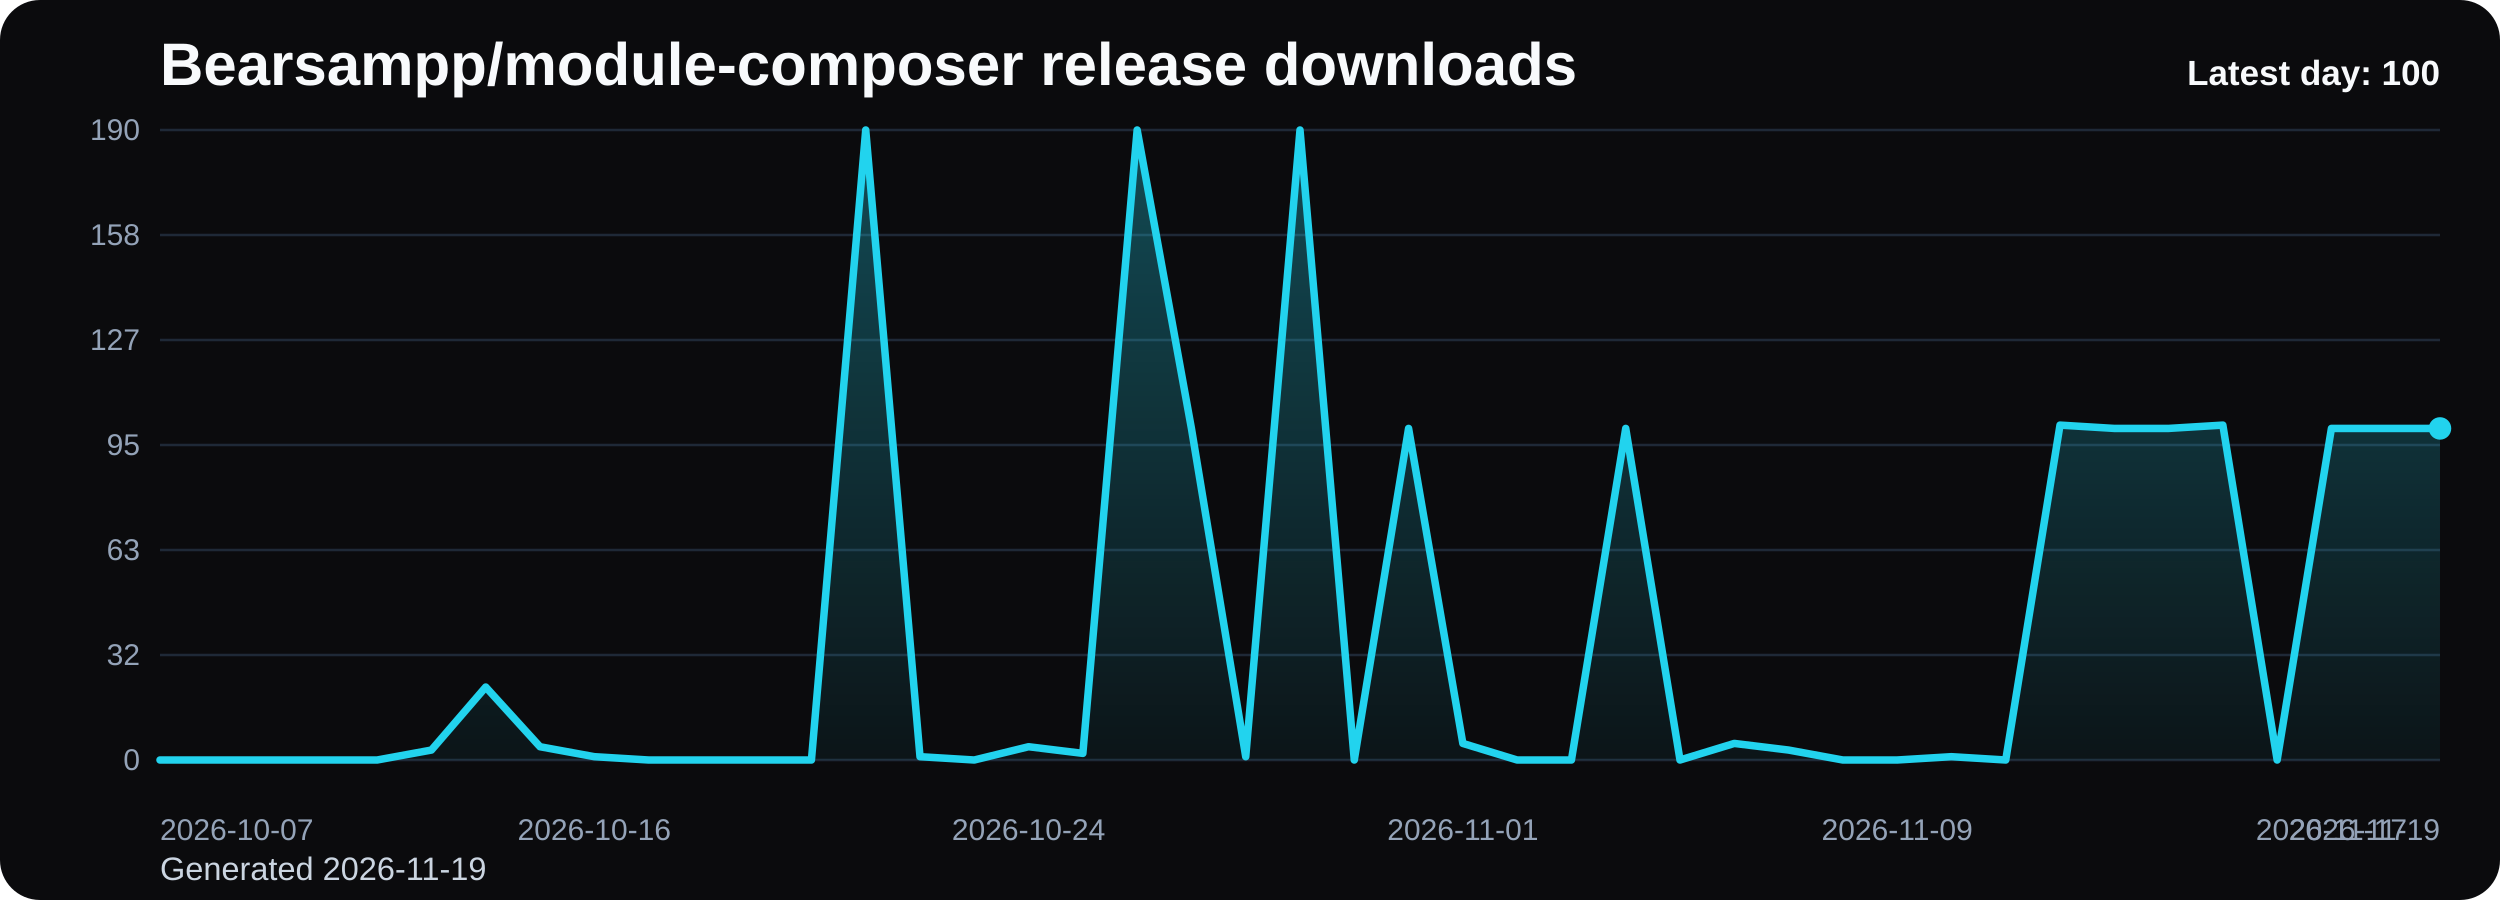
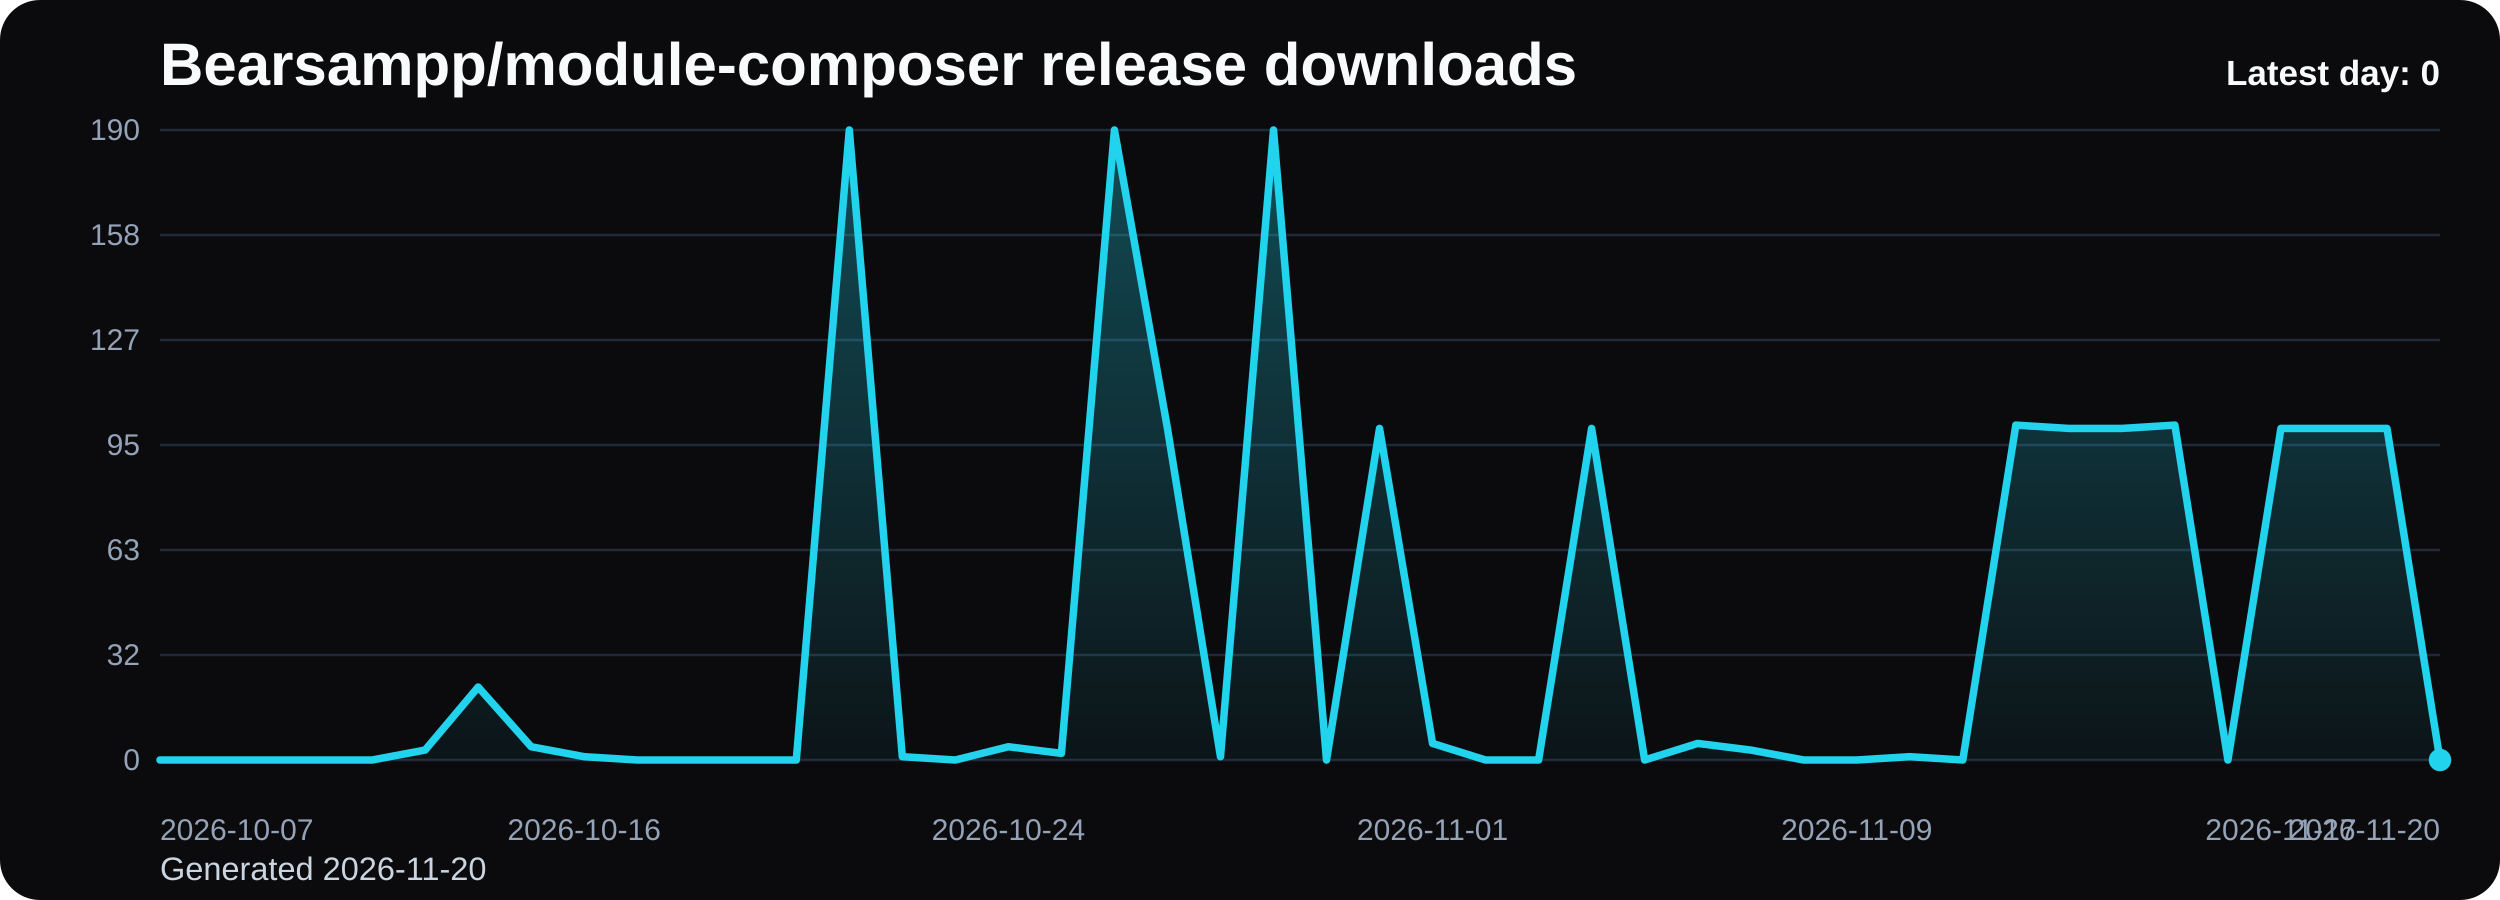
<svg xmlns="http://www.w3.org/2000/svg" viewBox="0 0 1000 360" role="img" aria-label="Bearsampp/module-composer release downloads chart">
  <defs>
    <linearGradient id="fill-daily-black" x1="0" y1="0" x2="0" y2="1">
      <stop offset="0%" stop-color="#22d3ee" stop-opacity="0.32" />
      <stop offset="100%" stop-color="#22d3ee" stop-opacity="0.05" />
    </linearGradient>
    <style>
      .bg { fill: #0b0b0d; }
      .title { font: 700 24px Arial, sans-serif; fill: #f8fafc; }
      .sub { font: 400 13px Arial, sans-serif; fill: #cbd5e1; }
      .grid { stroke: #1f2937; stroke-width: 1; }
      .axis { font: 400 12px Arial, sans-serif; fill: #94a3b8; }
      .line { fill: none; stroke: #22d3ee; stroke-width: 3; stroke-linecap: round; stroke-linejoin: round; }
      .dot { fill: #22d3ee; }
      .value { font: 600 11px Arial, sans-serif; fill: #cbd5e1; }
      .latest { font: 700 14px Arial, sans-serif; fill: #f8fafc; }
    </style>
  </defs>
  <rect class="bg" x="0" y="0" width="1000" height="360" rx="16" />
  <text class="title" x="64" y="34">Bearsampp/module-composer release downloads</text>
-   <text class="sub" x="64" y="352">Generated 2026-11-19</text>
+   <text class="sub" x="64" y="352">Generated 2026-11-20</text>
  <line x1="64" y1="52.00" x2="976" y2="52.00" class="grid" />
  <text x="56" y="56.00" text-anchor="end" class="axis">190</text>
  <line x1="64" y1="94.00" x2="976" y2="94.00" class="grid" />
  <text x="56" y="98.00" text-anchor="end" class="axis">158</text>
  <line x1="64" y1="136.00" x2="976" y2="136.00" class="grid" />
  <text x="56" y="140.00" text-anchor="end" class="axis">127</text>
  <line x1="64" y1="178.00" x2="976" y2="178.00" class="grid" />
  <text x="56" y="182.00" text-anchor="end" class="axis">95</text>
  <line x1="64" y1="220.00" x2="976" y2="220.00" class="grid" />
  <text x="56" y="224.00" text-anchor="end" class="axis">63</text>
  <line x1="64" y1="262.00" x2="976" y2="262.00" class="grid" />
  <text x="56" y="266.00" text-anchor="end" class="axis">32</text>
  <line x1="64" y1="304.00" x2="976" y2="304.00" class="grid" />
  <text x="56" y="308.00" text-anchor="end" class="axis">0</text>
-   <path d="M 64.00 304 L 64.00 304.00 L 85.71 304.00 L 107.43 304.00 L 129.14 304.00 L 150.86 304.00 L 172.57 300.02 L 194.29 274.82 L 216.00 298.69 L 237.71 302.67 L 259.43 304.00 L 281.14 304.00 L 302.86 304.00 L 324.57 304.00 L 346.29 52.00 L 368.00 302.67 L 389.71 304.00 L 411.43 298.69 L 433.14 301.35 L 454.86 52.00 L 476.57 171.37 L 498.29 302.67 L 520.00 52.00 L 541.71 304.00 L 563.43 171.37 L 585.14 297.37 L 606.86 304.00 L 628.57 304.00 L 650.29 171.37 L 672.00 304.00 L 693.71 297.37 L 715.43 300.02 L 737.14 304.00 L 758.86 304.00 L 780.57 302.67 L 802.29 304.00 L 824.00 170.04 L 845.71 171.37 L 867.43 171.37 L 889.14 170.04 L 910.86 304.00 L 932.57 171.37 L 954.29 171.37 L 976.00 171.37 L 976.00 304 Z" fill="url(#fill-daily-black)" />
-   <polyline class="line" points="64.00,304.00 85.71,304.00 107.43,304.00 129.14,304.00 150.86,304.00 172.57,300.02 194.29,274.82 216.00,298.69 237.71,302.67 259.43,304.00 281.14,304.00 302.86,304.00 324.57,304.00 346.29,52.00 368.00,302.67 389.71,304.00 411.43,298.69 433.14,301.35 454.86,52.00 476.57,171.37 498.29,302.67 520.00,52.00 541.71,304.00 563.43,171.37 585.14,297.37 606.86,304.00 628.57,304.00 650.29,171.37 672.00,304.00 693.71,297.37 715.43,300.02 737.14,304.00 758.86,304.00 780.57,302.67 802.29,304.00 824.00,170.04 845.71,171.37 867.43,171.37 889.14,170.04 910.86,304.00 932.57,171.37 954.29,171.37 976.00,171.37" />
-   <circle class="dot" cx="976.00" cy="171.37" r="4.5" />
+   <path d="M 64.00 304 L 64.00 304.00 L 85.21 304.00 L 106.42 304.00 L 127.63 304.00 L 148.84 304.00 L 170.05 300.02 L 191.26 274.82 L 212.47 298.69 L 233.67 302.67 L 254.88 304.00 L 276.09 304.00 L 297.30 304.00 L 318.51 304.00 L 339.72 52.00 L 360.93 302.67 L 382.14 304.00 L 403.35 298.69 L 424.56 301.35 L 445.77 52.00 L 466.98 171.37 L 488.19 302.67 L 509.40 52.00 L 530.60 304.00 L 551.81 171.37 L 573.02 297.37 L 594.23 304.00 L 615.44 304.00 L 636.65 171.37 L 657.86 304.00 L 679.07 297.37 L 700.28 300.02 L 721.49 304.00 L 742.70 304.00 L 763.91 302.67 L 785.12 304.00 L 806.33 170.04 L 827.53 171.37 L 848.74 171.37 L 869.95 170.04 L 891.16 304.00 L 912.37 171.37 L 933.58 171.37 L 954.79 171.37 L 976.00 304.00 L 976.00 304 Z" fill="url(#fill-daily-black)" />
+   <polyline class="line" points="64.00,304.00 85.21,304.00 106.42,304.00 127.63,304.00 148.84,304.00 170.05,300.02 191.26,274.82 212.47,298.69 233.67,302.67 254.88,304.00 276.09,304.00 297.30,304.00 318.51,304.00 339.72,52.00 360.93,302.67 382.14,304.00 403.35,298.69 424.56,301.35 445.77,52.00 466.98,171.37 488.19,302.67 509.40,52.00 530.60,304.00 551.81,171.37 573.02,297.37 594.23,304.00 615.44,304.00 636.65,171.37 657.86,304.00 679.07,297.37 700.28,300.02 721.49,304.00 742.70,304.00 763.91,302.67 785.12,304.00 806.33,170.04 827.53,171.37 848.74,171.37 869.95,170.04 891.16,304.00 912.37,171.37 933.58,171.37 954.79,171.37 976.00,304.00" />
+   <circle class="dot" cx="976.00" cy="304.00" r="4.5" />
  <text class="axis" x="64.00" y="336" text-anchor="start">2026-10-07</text>
-   <text class="axis" x="237.71" y="336" text-anchor="middle">2026-10-16</text>
-   <text class="axis" x="411.43" y="336" text-anchor="middle">2026-10-24</text>
-   <text class="axis" x="585.14" y="336" text-anchor="middle">2026-11-01</text>
-   <text class="axis" x="758.86" y="336" text-anchor="middle">2026-11-09</text>
-   <text class="axis" x="932.57" y="336" text-anchor="middle">2026-11-17</text>
-   <text class="axis" x="976.00" y="336" text-anchor="end">2026-11-19</text>
-   <text class="latest" x="976" y="34" text-anchor="end">Latest day: 100</text>
+   <text class="axis" x="233.67" y="336" text-anchor="middle">2026-10-16</text>
+   <text class="axis" x="403.35" y="336" text-anchor="middle">2026-10-24</text>
+   <text class="axis" x="573.02" y="336" text-anchor="middle">2026-11-01</text>
+   <text class="axis" x="742.70" y="336" text-anchor="middle">2026-11-09</text>
+   <text class="axis" x="912.37" y="336" text-anchor="middle">2026-11-17</text>
+   <text class="axis" x="976.00" y="336" text-anchor="end">2026-11-20</text>
+   <text class="latest" x="976" y="34" text-anchor="end">Latest day: 0</text>
</svg>
